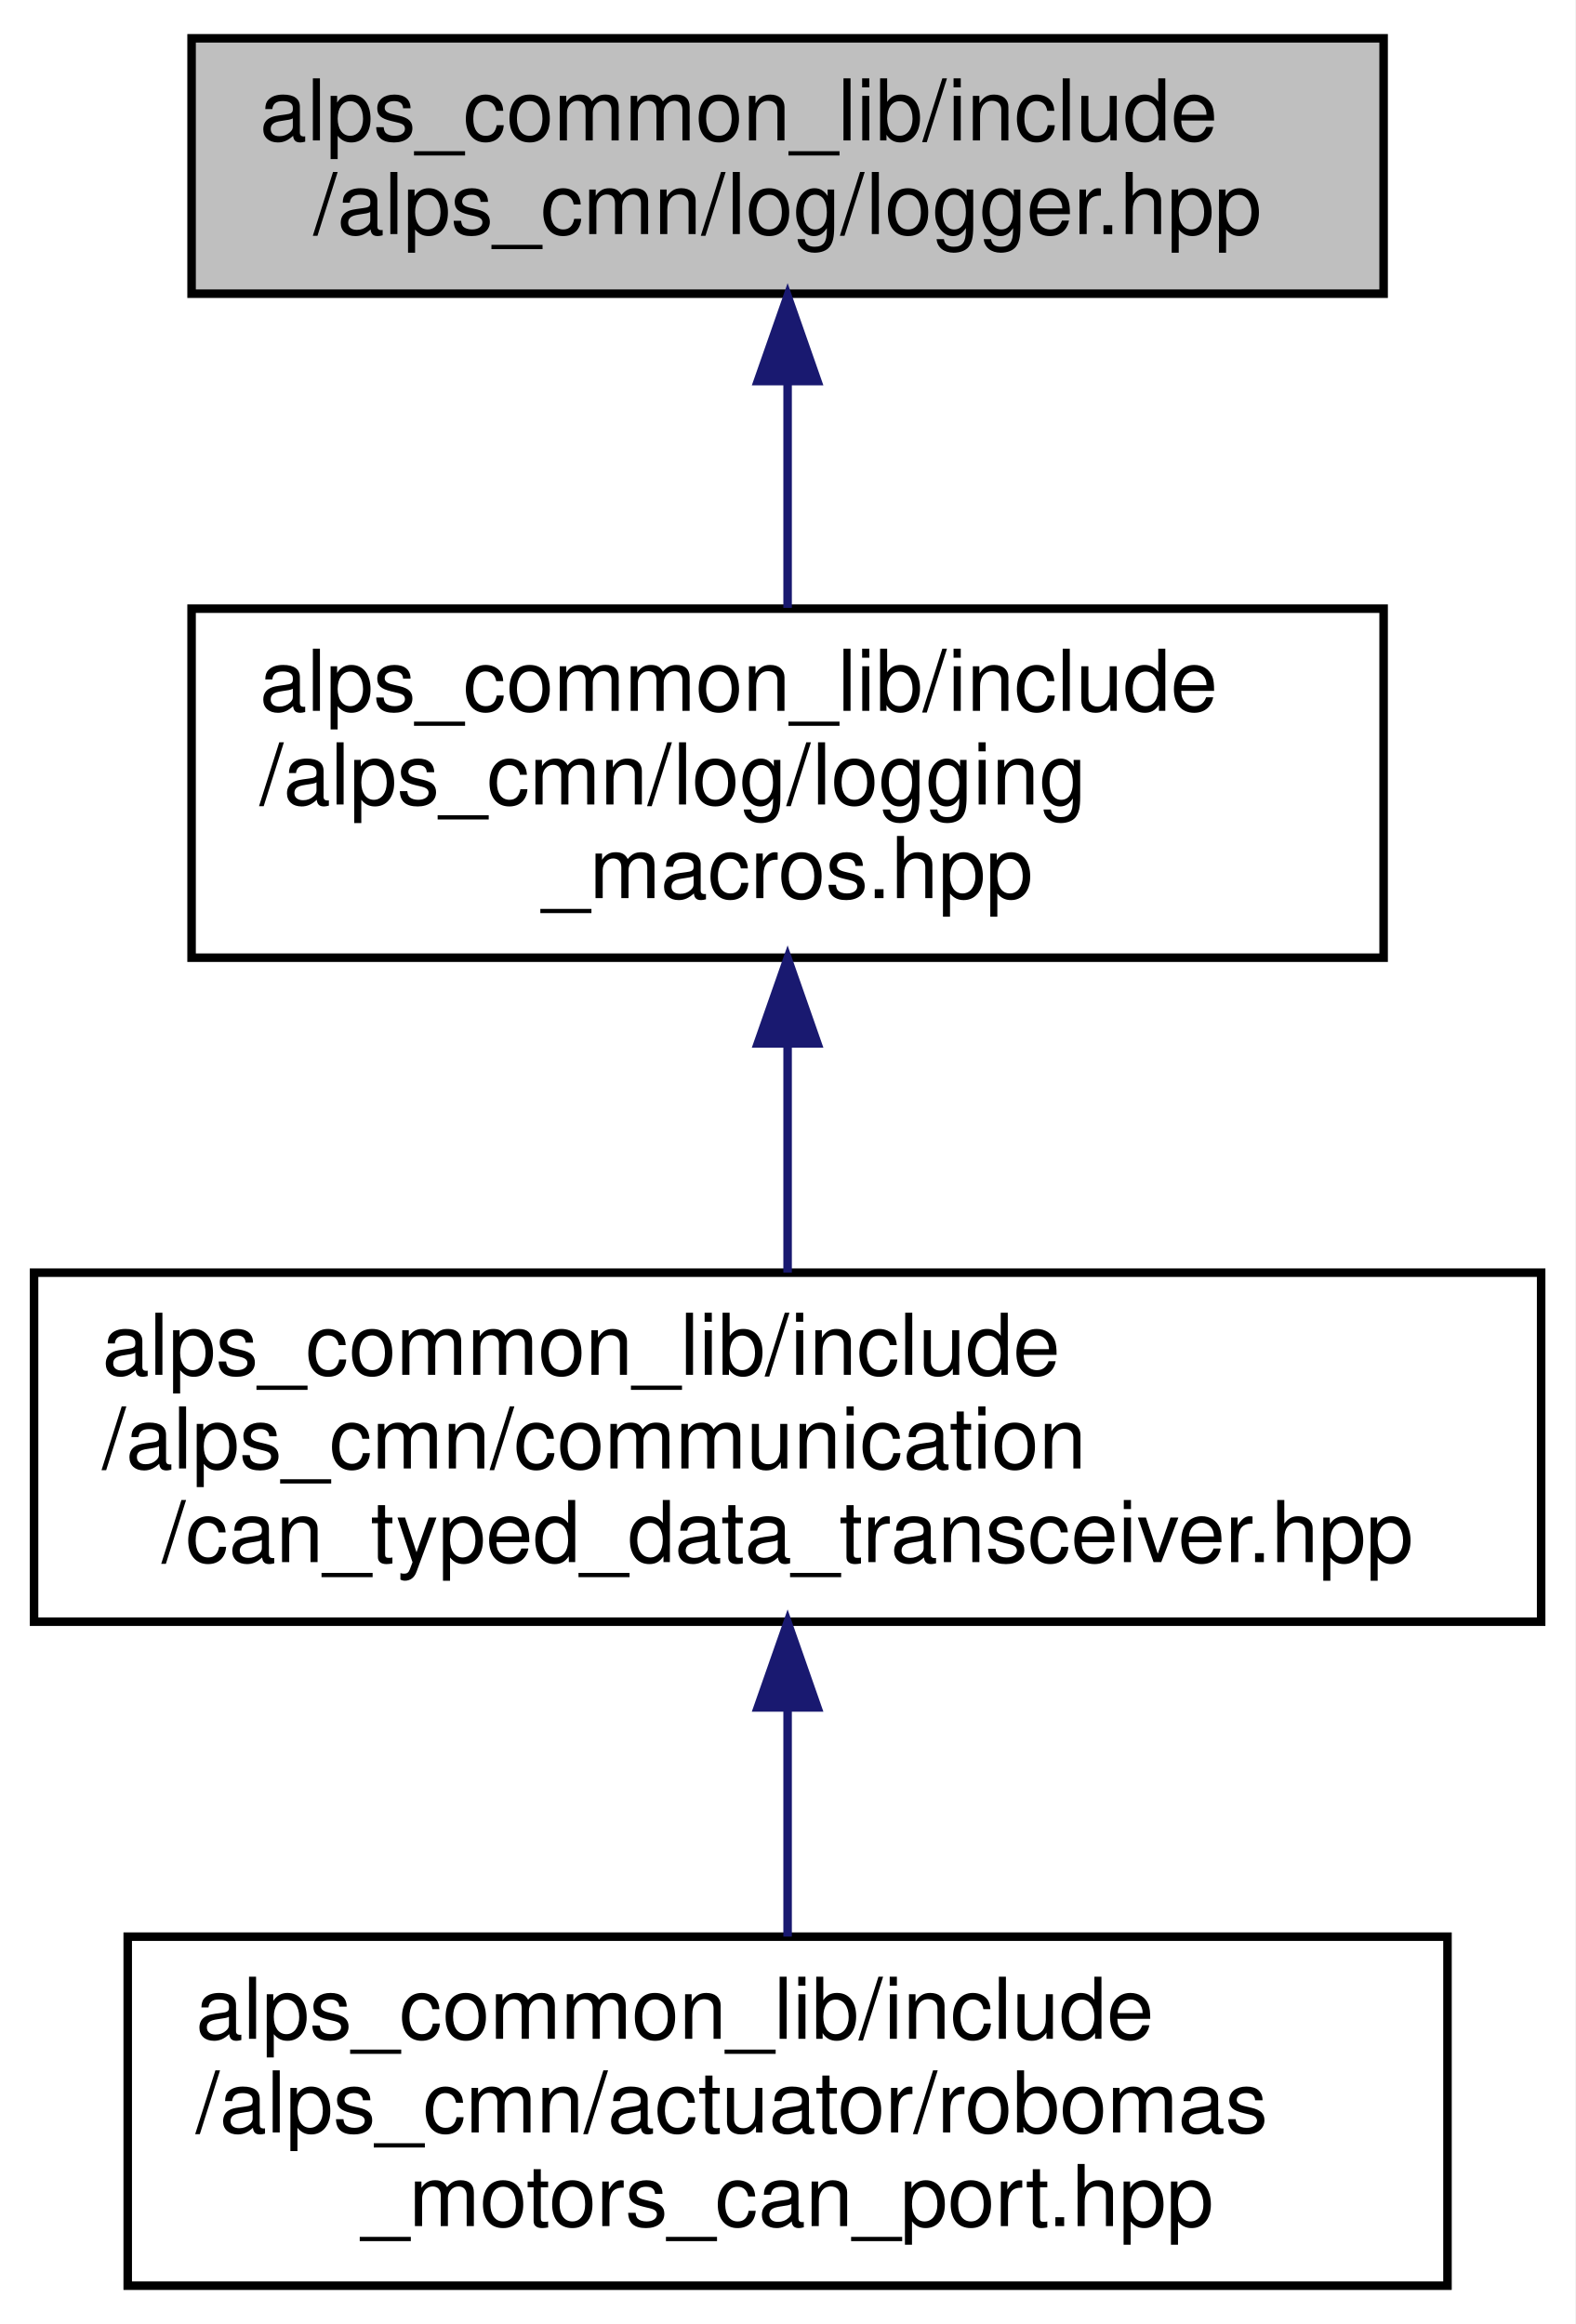
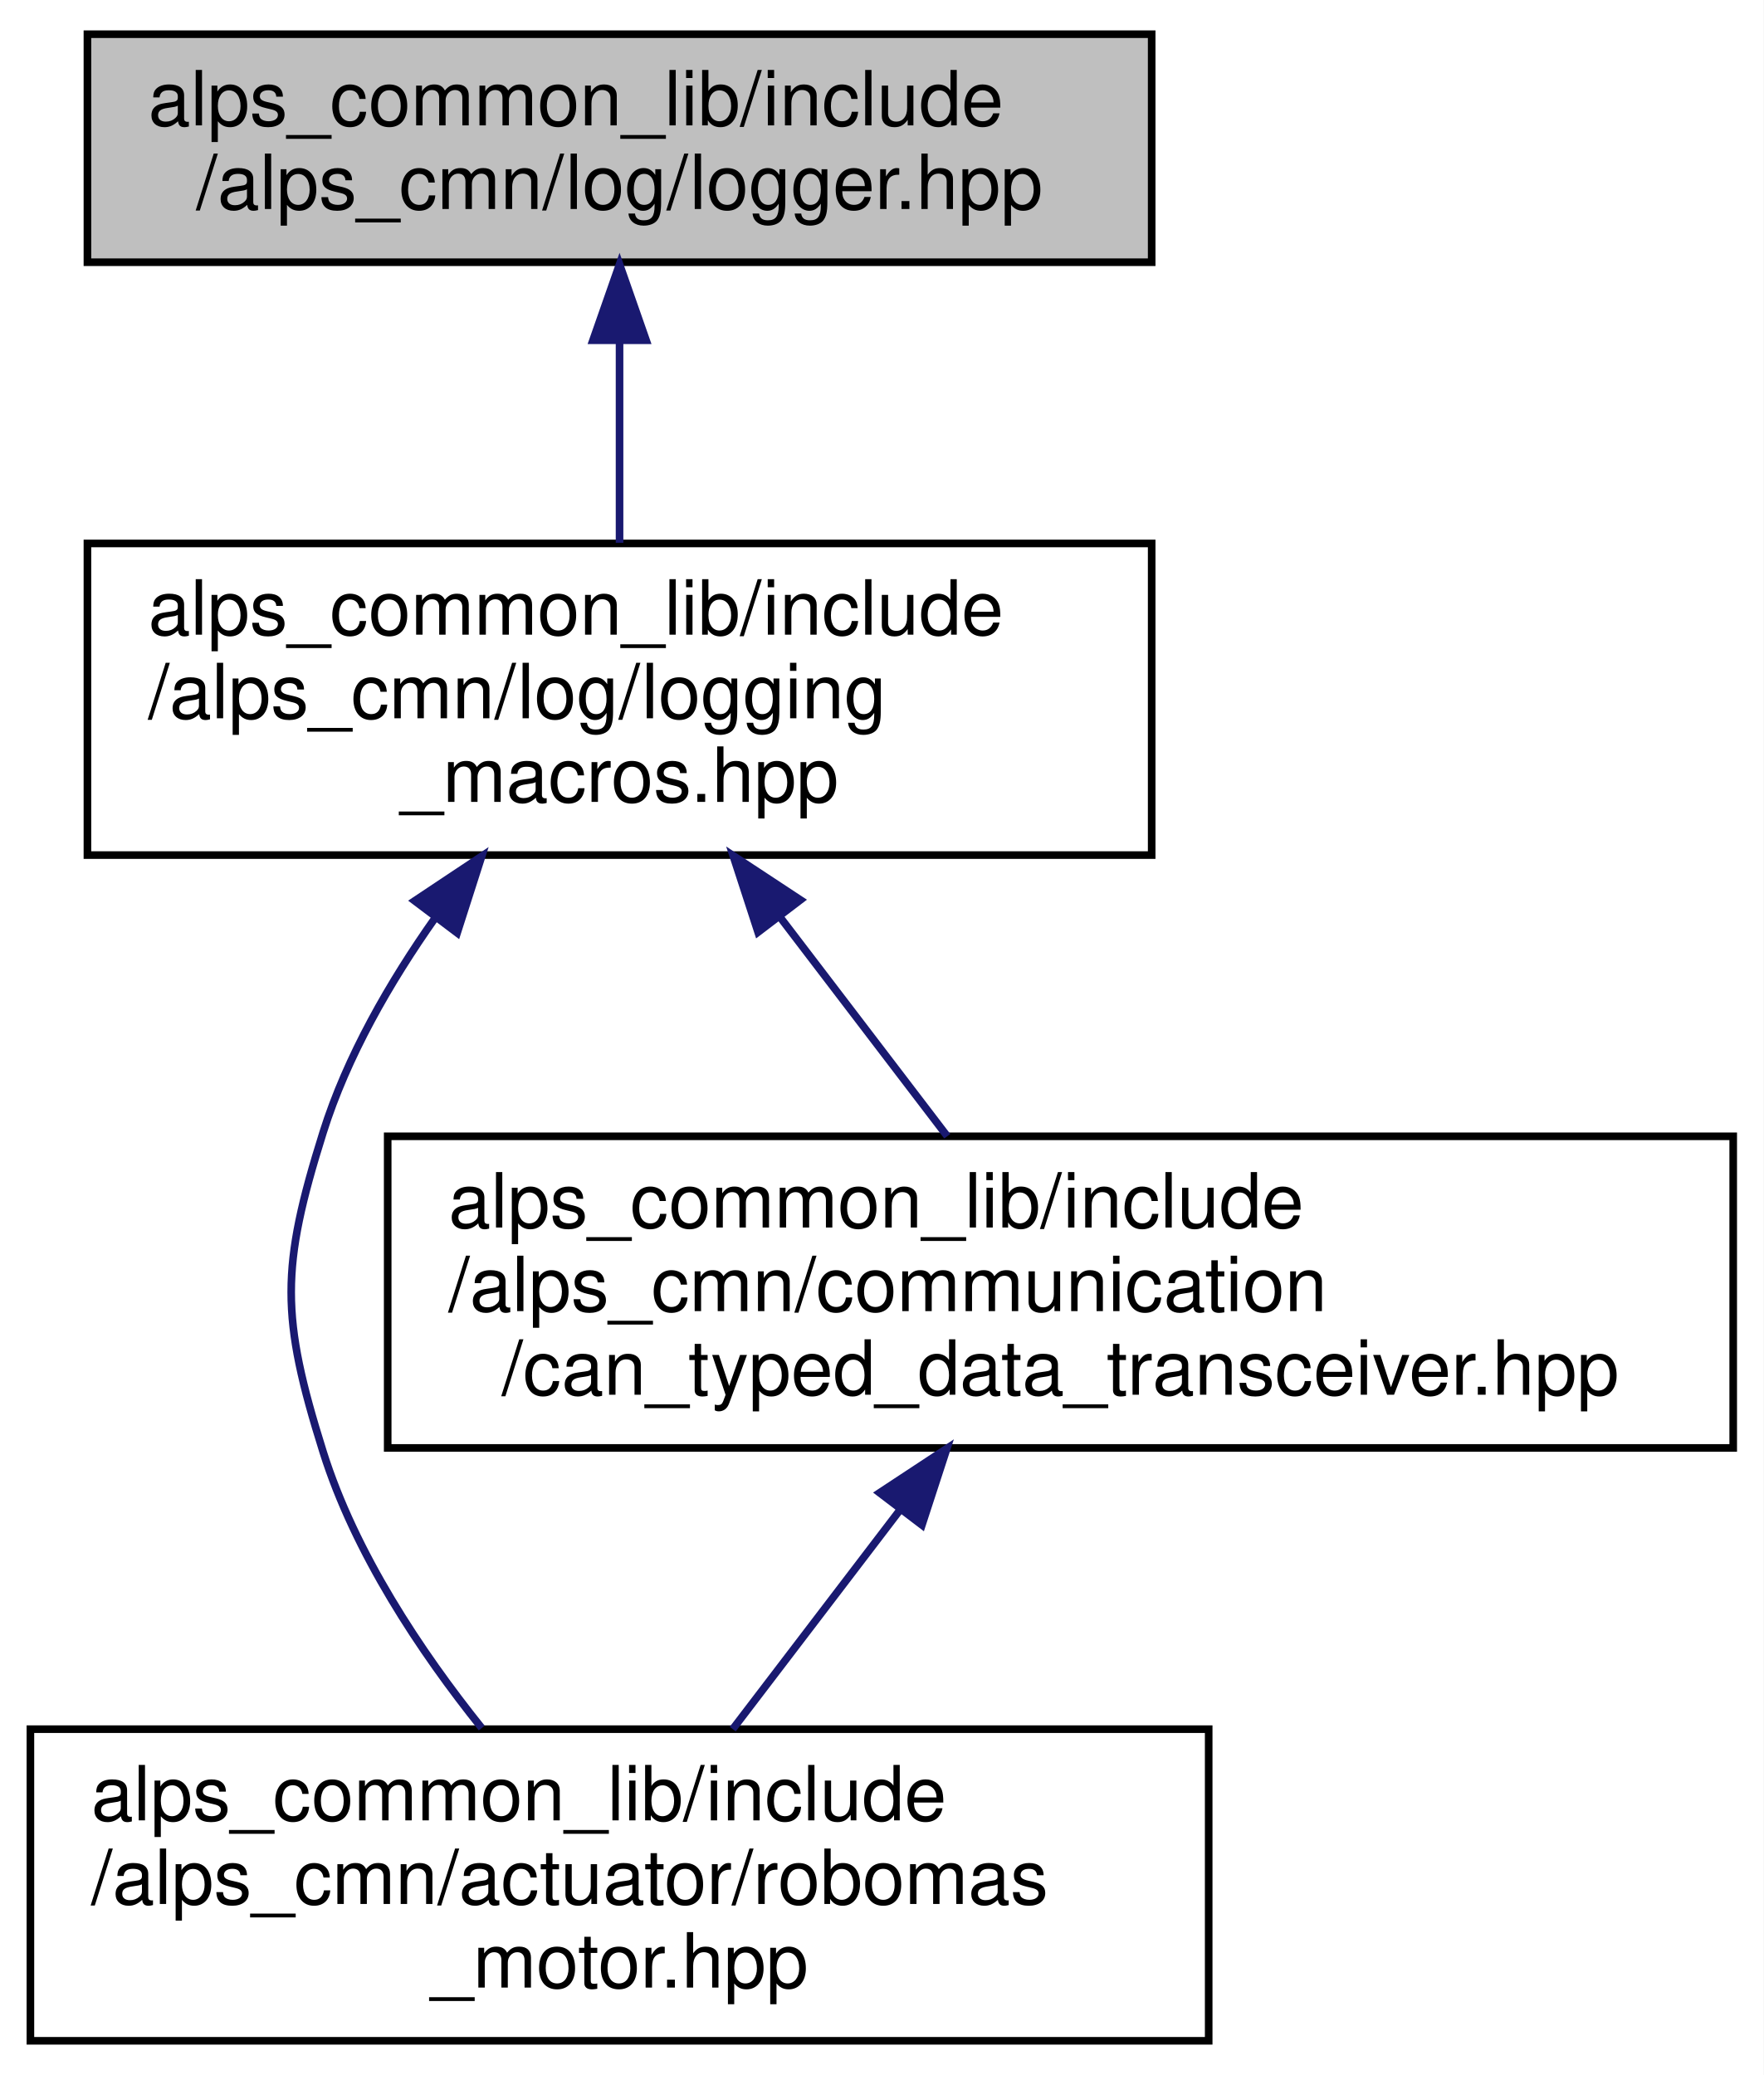
- <svg xmlns="http://www.w3.org/2000/svg" xmlns:xlink="http://www.w3.org/1999/xlink" width="185pt" height="273pt" viewBox="0.00 0.00 185.00 273.00">
+ <svg xmlns="http://www.w3.org/2000/svg" xmlns:xlink="http://www.w3.org/1999/xlink" width="232pt" height="273pt" viewBox="0.00 0.00 232.00 273.00">
  <g id="graph0" class="graph" transform="scale(1 1) rotate(0) translate(4 269)">
-     <polygon fill="white" stroke="transparent" points="-4,4 -4,-269 181,-269 181,4 -4,4" />
+     <polygon fill="white" stroke="transparent" points="-4,4 -4,-269 228,-269 228,4 -4,4" />
    <g id="node1" class="node">
      <g id="a_node1">
        <a xlink:title=" ">
-           <polygon fill="#bfbfbf" stroke="black" points="18.5,-234.5 18.5,-264.5 158.5,-264.5 158.5,-234.5 18.5,-234.5" />
-           <text text-anchor="start" x="26.5" y="-252.5" font-family="Helvetica,sans-Serif" font-size="10.00">alps_common_lib/include</text>
-           <text text-anchor="middle" x="88.5" y="-241.5" font-family="Helvetica,sans-Serif" font-size="10.00">/alps_cmn/log/logger.hpp</text>
+           <polygon fill="#bfbfbf" stroke="black" points="7.5,-234.5 7.5,-264.5 147.5,-264.5 147.5,-234.5 7.5,-234.5" />
+           <text text-anchor="start" x="15.5" y="-252.5" font-family="Helvetica,sans-Serif" font-size="10.00">alps_common_lib/include</text>
+           <text text-anchor="middle" x="77.5" y="-241.5" font-family="Helvetica,sans-Serif" font-size="10.00">/alps_cmn/log/logger.hpp</text>
        </a>
      </g>
    </g>
    <g id="node2" class="node">
      <g id="a_node2">
        <a xlink:href="logging__macros_8hpp.html" target="_top" xlink:title=" ">
-           <polygon fill="white" stroke="black" points="18.5,-156.5 18.5,-197.5 158.5,-197.5 158.5,-156.5 18.5,-156.5" />
-           <text text-anchor="start" x="26.5" y="-185.5" font-family="Helvetica,sans-Serif" font-size="10.00">alps_common_lib/include</text>
-           <text text-anchor="start" x="26.5" y="-174.5" font-family="Helvetica,sans-Serif" font-size="10.00">/alps_cmn/log/logging</text>
-           <text text-anchor="middle" x="88.5" y="-163.5" font-family="Helvetica,sans-Serif" font-size="10.00">_macros.hpp</text>
+           <polygon fill="white" stroke="black" points="7.5,-156.5 7.5,-197.5 147.5,-197.5 147.5,-156.5 7.5,-156.5" />
+           <text text-anchor="start" x="15.5" y="-185.5" font-family="Helvetica,sans-Serif" font-size="10.00">alps_common_lib/include</text>
+           <text text-anchor="start" x="15.5" y="-174.5" font-family="Helvetica,sans-Serif" font-size="10.00">/alps_cmn/log/logging</text>
+           <text text-anchor="middle" x="77.5" y="-163.5" font-family="Helvetica,sans-Serif" font-size="10.00">_macros.hpp</text>
        </a>
      </g>
    </g>
    <g id="edge1" class="edge">
-       <path fill="none" stroke="midnightblue" d="M88.5,-223.98C88.5,-215.35 88.5,-205.76 88.5,-197.59" />
-       <polygon fill="midnightblue" stroke="midnightblue" points="85,-224.23 88.5,-234.23 92,-224.23 85,-224.23" />
+       <path fill="none" stroke="midnightblue" d="M77.5,-223.98C77.5,-215.35 77.5,-205.76 77.5,-197.59" />
+       <polygon fill="midnightblue" stroke="midnightblue" points="74,-224.23 77.5,-234.23 81,-224.23 74,-224.23" />
    </g>
    <g id="node3" class="node">
      <g id="a_node3">
-         <a xlink:href="can__typed__data__transceiver_8hpp.html" target="_top" xlink:title="CAN通信で型付けされたデータの送受信を行うライブラリ">
-           <polygon fill="white" stroke="black" points="0,-78.5 0,-119.5 177,-119.5 177,-78.5 0,-78.5" />
-           <text text-anchor="start" x="8" y="-107.5" font-family="Helvetica,sans-Serif" font-size="10.00">alps_common_lib/include</text>
-           <text text-anchor="start" x="8" y="-96.5" font-family="Helvetica,sans-Serif" font-size="10.00">/alps_cmn/communication</text>
-           <text text-anchor="middle" x="88.5" y="-85.5" font-family="Helvetica,sans-Serif" font-size="10.00">/can_typed_data_transceiver.hpp</text>
+         <a xlink:href="robomas__motor_8hpp.html" target="_top" xlink:title="ロボマスモータのライブラリ">
+           <polygon fill="white" stroke="black" points="0,-0.5 0,-41.5 155,-41.5 155,-0.5 0,-0.5" />
+           <text text-anchor="start" x="8" y="-29.5" font-family="Helvetica,sans-Serif" font-size="10.00">alps_common_lib/include</text>
+           <text text-anchor="start" x="8" y="-18.5" font-family="Helvetica,sans-Serif" font-size="10.00">/alps_cmn/actuator/robomas</text>
+           <text text-anchor="middle" x="77.5" y="-7.5" font-family="Helvetica,sans-Serif" font-size="10.00">_motor.hpp</text>
        </a>
      </g>
    </g>
    <g id="edge2" class="edge">
-       <path fill="none" stroke="midnightblue" d="M88.5,-146.3C88.5,-137.3 88.5,-127.65 88.5,-119.51" />
-       <polygon fill="midnightblue" stroke="midnightblue" points="85,-146.43 88.5,-156.43 92,-146.43 85,-146.43" />
+       <path fill="none" stroke="midnightblue" d="M53.29,-148.3C47.27,-139.78 41.64,-130 38.5,-120 32.91,-102.19 32.91,-95.81 38.5,-78 42.69,-64.66 51.3,-51.72 59.37,-41.65" />
+       <polygon fill="midnightblue" stroke="midnightblue" points="50.55,-150.48 59.37,-156.35 56.14,-146.26 50.55,-150.48" />
    </g>
    <g id="node4" class="node">
      <g id="a_node4">
-         <a xlink:href="robomas__motors__can__port_8hpp.html" target="_top" xlink:title=" ">
-           <polygon fill="white" stroke="black" points="11,-0.5 11,-41.5 166,-41.5 166,-0.5 11,-0.5" />
-           <text text-anchor="start" x="19" y="-29.5" font-family="Helvetica,sans-Serif" font-size="10.00">alps_common_lib/include</text>
-           <text text-anchor="start" x="19" y="-18.5" font-family="Helvetica,sans-Serif" font-size="10.00">/alps_cmn/actuator/robomas</text>
-           <text text-anchor="middle" x="88.5" y="-7.5" font-family="Helvetica,sans-Serif" font-size="10.00">_motors_can_port.hpp</text>
+         <a xlink:href="can__typed__data__transceiver_8hpp.html" target="_top" xlink:title="CAN通信で型付けされたデータの送受信を行うライブラリ">
+           <polygon fill="white" stroke="black" points="47,-78.5 47,-119.5 224,-119.5 224,-78.5 47,-78.5" />
+           <text text-anchor="start" x="55" y="-107.5" font-family="Helvetica,sans-Serif" font-size="10.00">alps_common_lib/include</text>
+           <text text-anchor="start" x="55" y="-96.5" font-family="Helvetica,sans-Serif" font-size="10.00">/alps_cmn/communication</text>
+           <text text-anchor="middle" x="135.5" y="-85.5" font-family="Helvetica,sans-Serif" font-size="10.00">/can_typed_data_transceiver.hpp</text>
        </a>
      </g>
    </g>
    <g id="edge3" class="edge">
-       <path fill="none" stroke="midnightblue" d="M88.5,-68.3C88.5,-59.3 88.5,-49.65 88.5,-41.51" />
-       <polygon fill="midnightblue" stroke="midnightblue" points="85,-68.43 88.5,-78.43 92,-68.43 85,-68.43" />
+       <path fill="none" stroke="midnightblue" d="M98.61,-148.34C105.91,-138.78 113.92,-128.27 120.61,-119.51" />
+       <polygon fill="midnightblue" stroke="midnightblue" points="95.72,-146.36 92.44,-156.43 101.29,-150.6 95.72,-146.36" />
+     </g>
+     <g id="edge4" class="edge">
+       <path fill="none" stroke="midnightblue" d="M114.39,-70.34C107.09,-60.78 99.08,-50.27 92.39,-41.51" />
+       <polygon fill="midnightblue" stroke="midnightblue" points="111.71,-72.6 120.56,-78.43 117.28,-68.36 111.71,-72.6" />
    </g>
  </g>
</svg>
